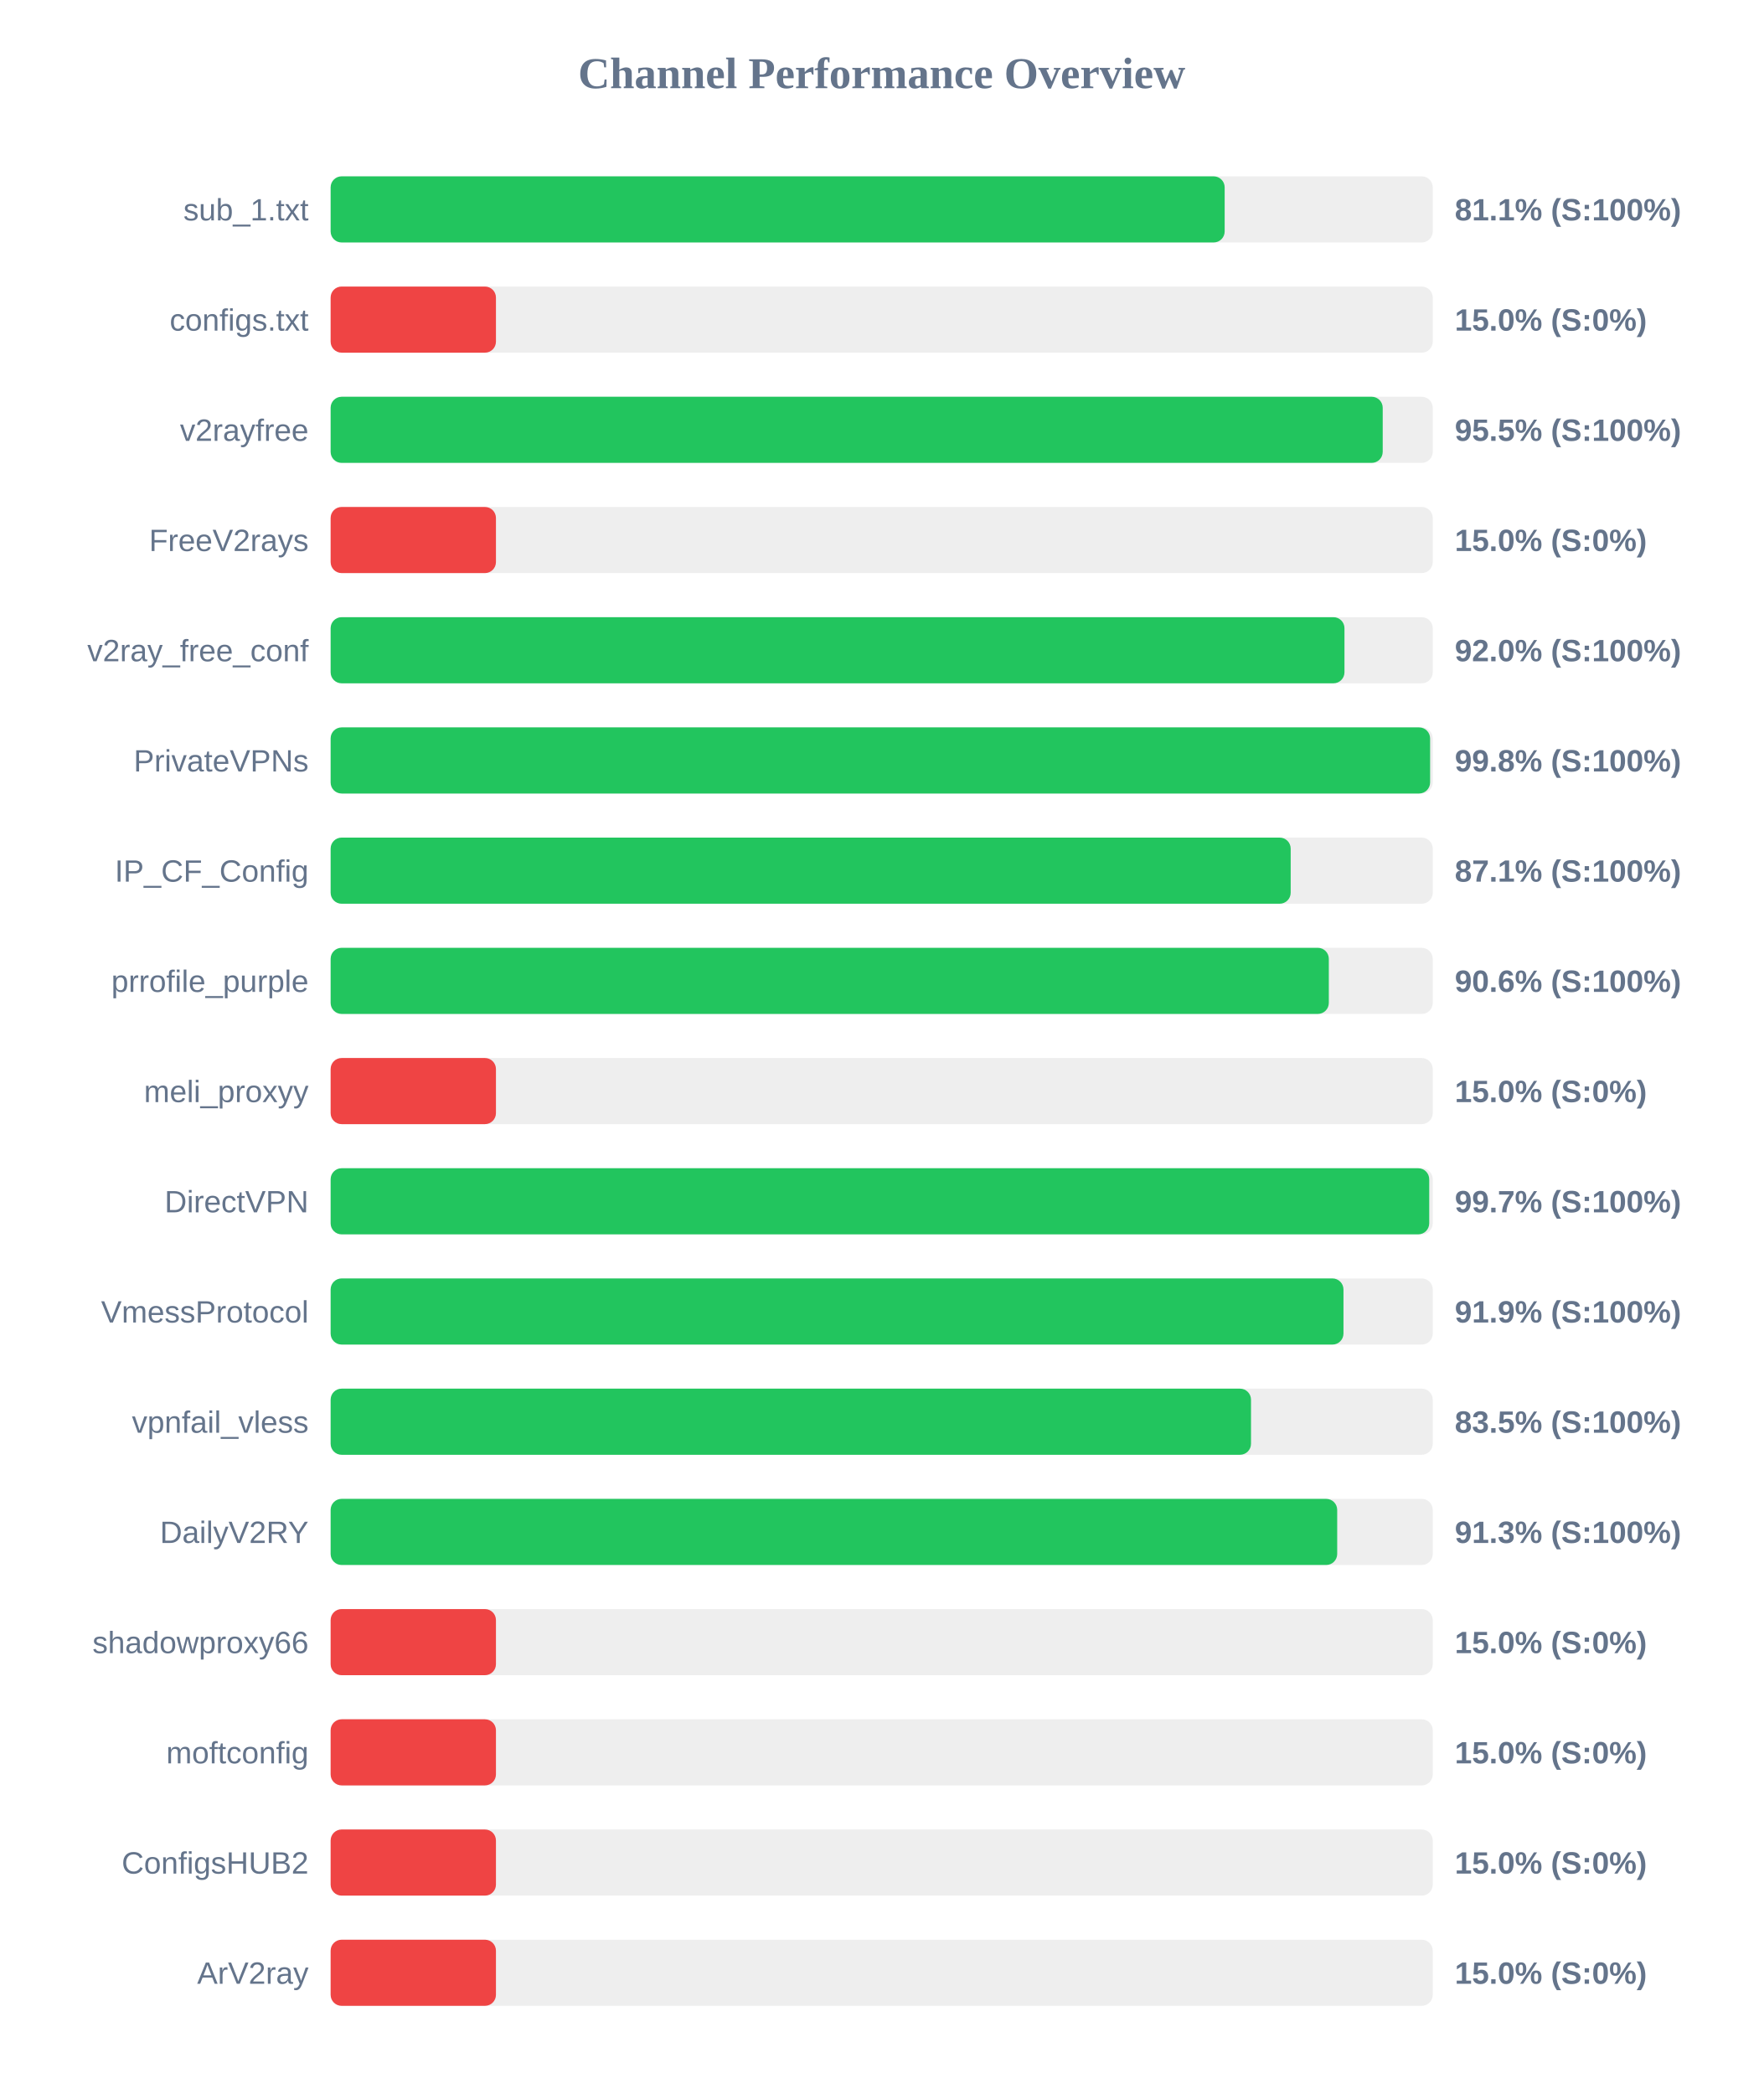
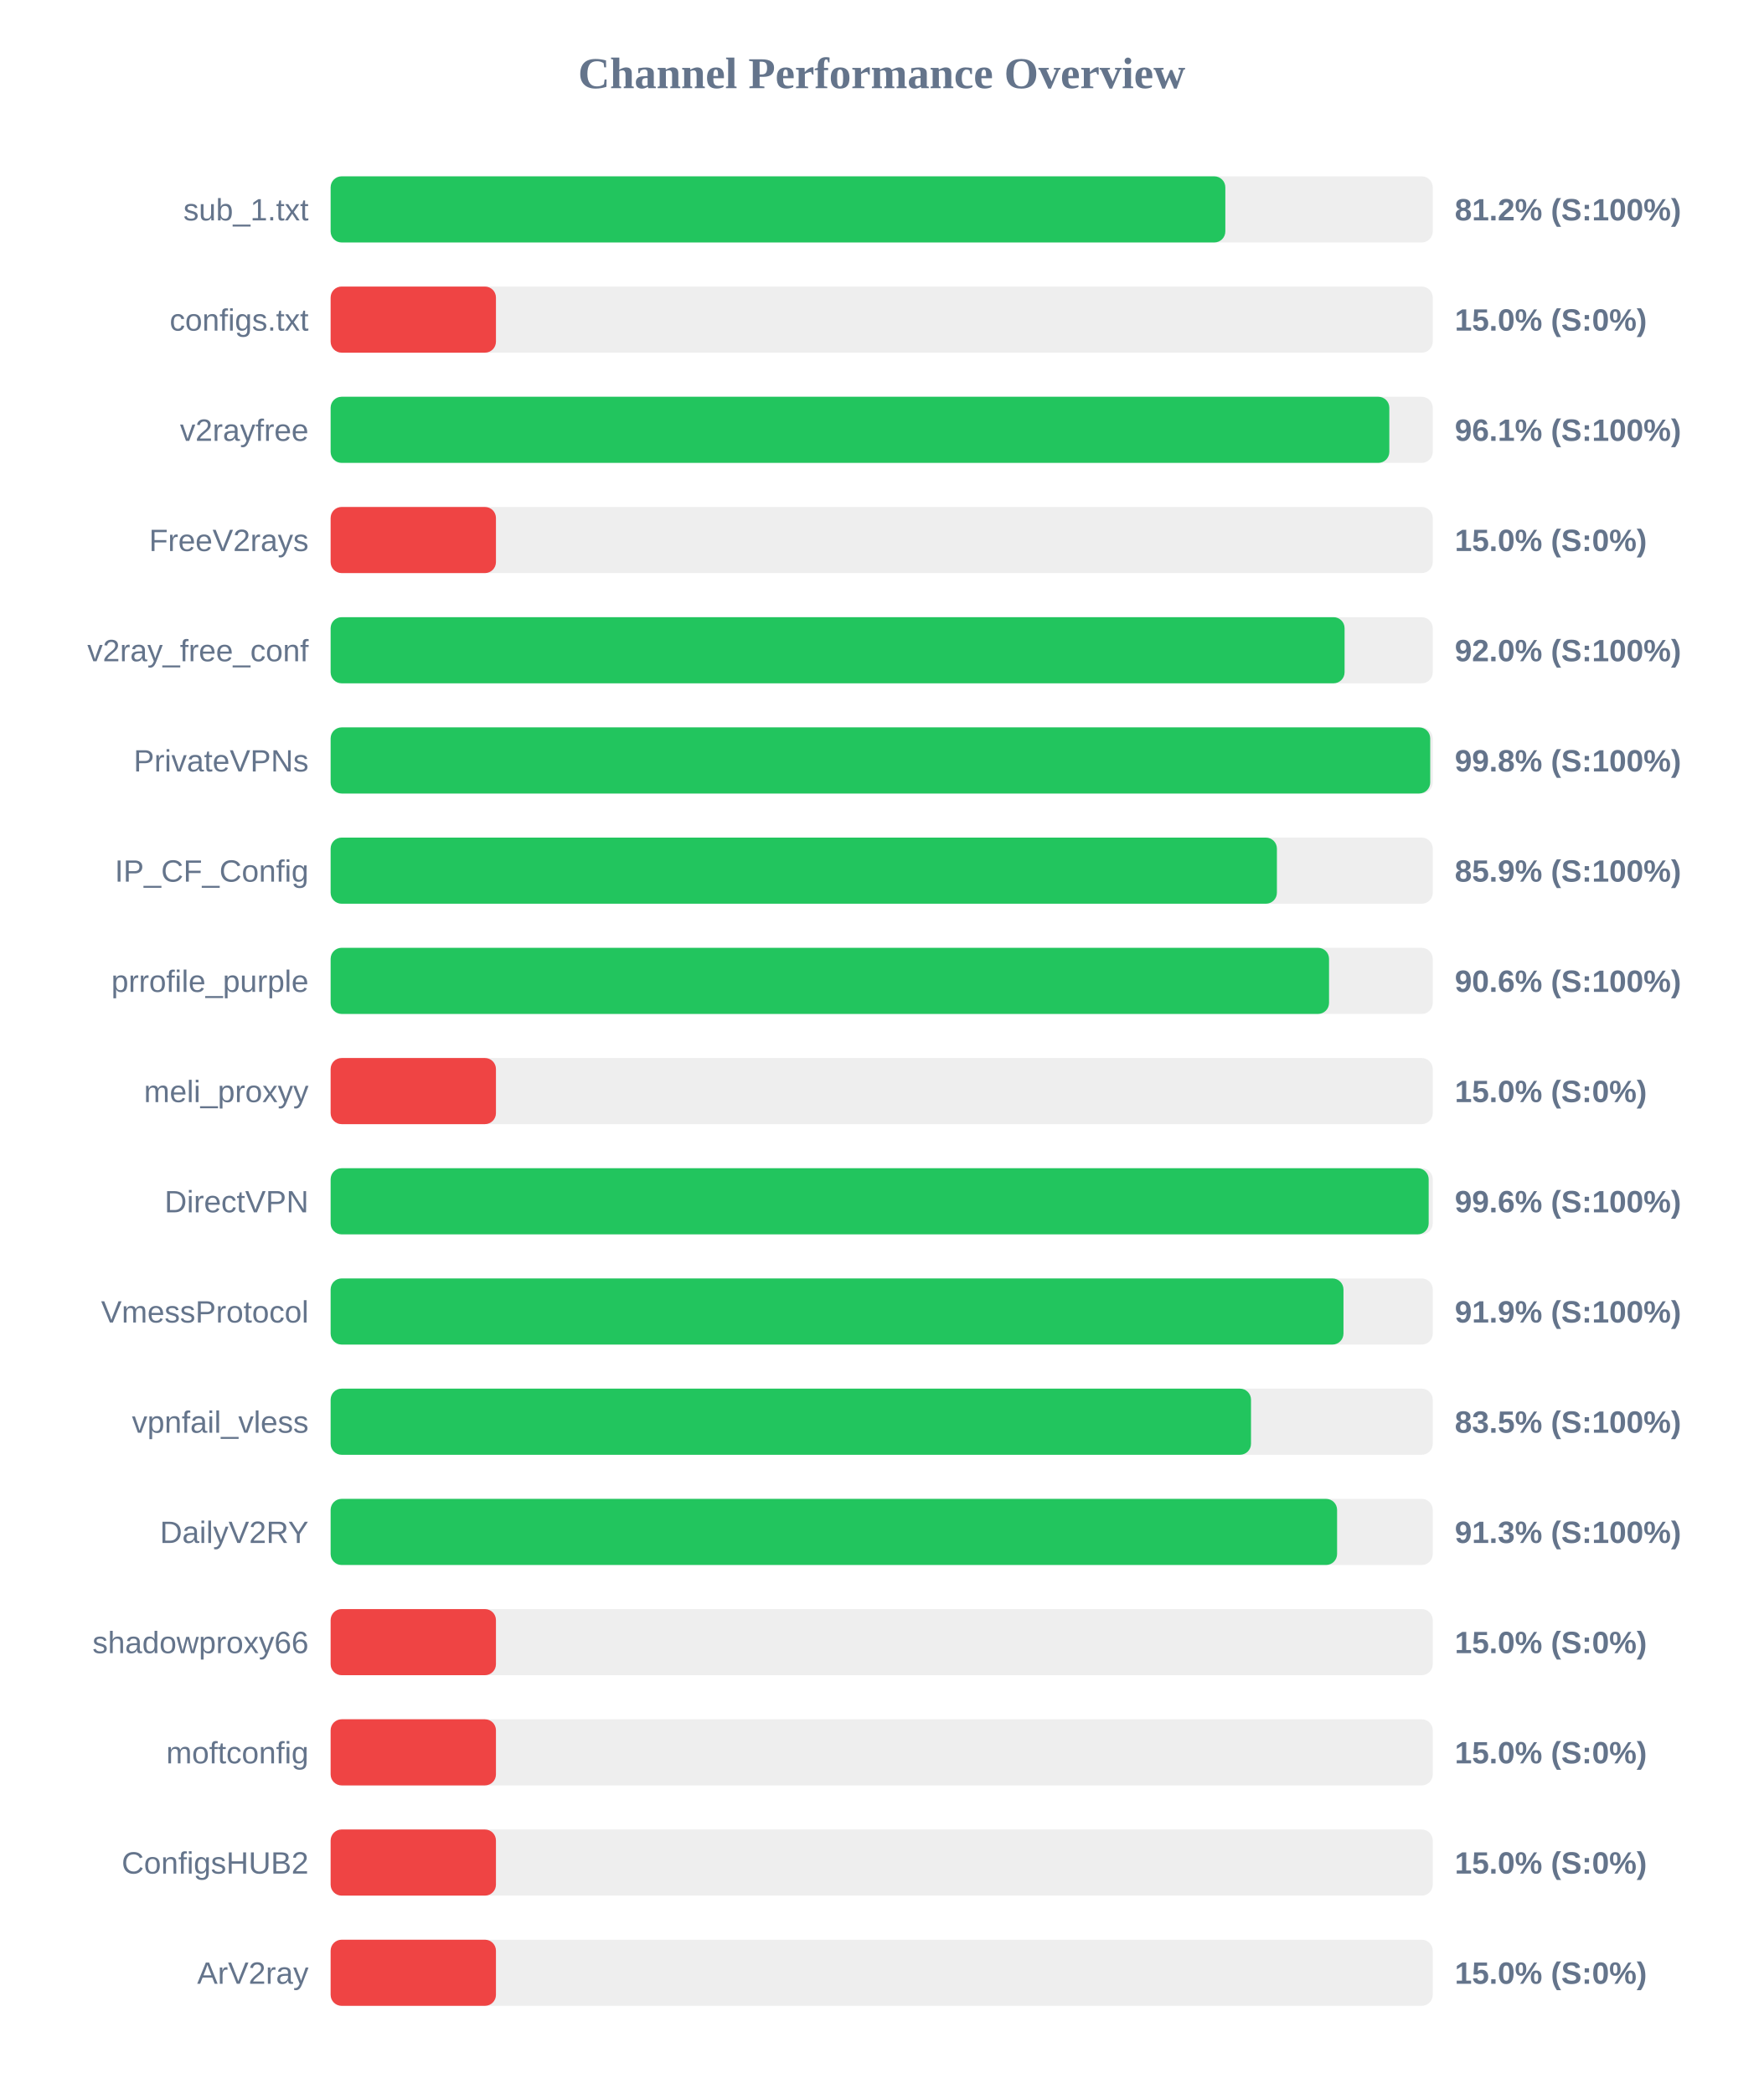
<svg xmlns="http://www.w3.org/2000/svg" width="800" height="950" version="1.1">
  <style>
        .row { font: 14px Arial; fill: #64748b; }
        .score { font: bold 14px Arial; fill: #64748b; }
    </style>
  <text x="400" y="40" text-anchor="middle" font-size="20px" font-weight="bold" fill="#64748b">Channel Performance Overview</text>
  <rect x="150" y="80" width="500" height="30" fill="#eee" rx="5" />
-   <rect x="150" y="80" width="405.6" height="30" fill="#22c55e" rx="5" />
+   <rect x="150" y="80" width="405.9" height="30" fill="#22c55e" rx="5" />
  <text x="140" y="100" text-anchor="end" class="row">sub_1.txt</text>
-   <text x="660" y="100" text-anchor="start" class="score">81.1% (S:100%)</text>
+   <text x="660" y="100" text-anchor="start" class="score">81.2% (S:100%)</text>
  <rect x="150" y="130" width="500" height="30" fill="#eee" rx="5" />
  <rect x="150" y="130" width="75.0" height="30" fill="#ef4444" rx="5" />
  <text x="140" y="150" text-anchor="end" class="row">configs.txt</text>
  <text x="660" y="150" text-anchor="start" class="score">15.0% (S:0%)</text>
  <rect x="150" y="180" width="500" height="30" fill="#eee" rx="5" />
-   <rect x="150" y="180" width="477.3" height="30" fill="#22c55e" rx="5" />
+   <rect x="150" y="180" width="480.3" height="30" fill="#22c55e" rx="5" />
  <text x="140" y="200" text-anchor="end" class="row">v2rayfree</text>
-   <text x="660" y="200" text-anchor="start" class="score">95.5% (S:100%)</text>
+   <text x="660" y="200" text-anchor="start" class="score">96.1% (S:100%)</text>
  <rect x="150" y="230" width="500" height="30" fill="#eee" rx="5" />
  <rect x="150" y="230" width="75.0" height="30" fill="#ef4444" rx="5" />
  <text x="140" y="250" text-anchor="end" class="row">FreeV2rays</text>
  <text x="660" y="250" text-anchor="start" class="score">15.0% (S:0%)</text>
  <rect x="150" y="280" width="500" height="30" fill="#eee" rx="5" />
-   <rect x="150" y="280" width="459.95" height="30" fill="#22c55e" rx="5" />
+   <rect x="150" y="280" width="460.0" height="30" fill="#22c55e" rx="5" />
  <text x="140" y="300" text-anchor="end" class="row">v2ray_free_conf</text>
  <text x="660" y="300" text-anchor="start" class="score">92.0% (S:100%)</text>
  <rect x="150" y="330" width="500" height="30" fill="#eee" rx="5" />
-   <rect x="150" y="330" width="498.8" height="30" fill="#22c55e" rx="5" />
+   <rect x="150" y="330" width="498.85" height="30" fill="#22c55e" rx="5" />
  <text x="140" y="350" text-anchor="end" class="row">PrivateVPNs</text>
  <text x="660" y="350" text-anchor="start" class="score">99.8% (S:100%)</text>
  <rect x="150" y="380" width="500" height="30" fill="#eee" rx="5" />
-   <rect x="150" y="380" width="435.55" height="30" fill="#22c55e" rx="5" />
+   <rect x="150" y="380" width="429.3" height="30" fill="#22c55e" rx="5" />
  <text x="140" y="400" text-anchor="end" class="row">IP_CF_Config</text>
-   <text x="660" y="400" text-anchor="start" class="score">87.1% (S:100%)</text>
+   <text x="660" y="400" text-anchor="start" class="score">85.9% (S:100%)</text>
  <rect x="150" y="430" width="500" height="30" fill="#eee" rx="5" />
-   <rect x="150" y="430" width="452.85" height="30" fill="#22c55e" rx="5" />
+   <rect x="150" y="430" width="452.95" height="30" fill="#22c55e" rx="5" />
  <text x="140" y="450" text-anchor="end" class="row">prrofile_purple</text>
  <text x="660" y="450" text-anchor="start" class="score">90.6% (S:100%)</text>
  <rect x="150" y="480" width="500" height="30" fill="#eee" rx="5" />
  <rect x="150" y="480" width="75.0" height="30" fill="#ef4444" rx="5" />
  <text x="140" y="500" text-anchor="end" class="row">meli_proxyy</text>
  <text x="660" y="500" text-anchor="start" class="score">15.0% (S:0%)</text>
  <rect x="150" y="530" width="500" height="30" fill="#eee" rx="5" />
-   <rect x="150" y="530" width="498.4" height="30" fill="#22c55e" rx="5" />
+   <rect x="150" y="530" width="498.15" height="30" fill="#22c55e" rx="5" />
  <text x="140" y="550" text-anchor="end" class="row">DirectVPN</text>
-   <text x="660" y="550" text-anchor="start" class="score">99.7% (S:100%)</text>
+   <text x="660" y="550" text-anchor="start" class="score">99.6% (S:100%)</text>
  <rect x="150" y="580" width="500" height="30" fill="#eee" rx="5" />
  <rect x="150" y="580" width="459.5" height="30" fill="#22c55e" rx="5" />
  <text x="140" y="600" text-anchor="end" class="row">VmessProtocol</text>
  <text x="660" y="600" text-anchor="start" class="score">91.9% (S:100%)</text>
  <rect x="150" y="630" width="500" height="30" fill="#eee" rx="5" />
  <rect x="150" y="630" width="417.55" height="30" fill="#22c55e" rx="5" />
  <text x="140" y="650" text-anchor="end" class="row">vpnfail_vless</text>
  <text x="660" y="650" text-anchor="start" class="score">83.5% (S:100%)</text>
  <rect x="150" y="680" width="500" height="30" fill="#eee" rx="5" />
-   <rect x="150" y="680" width="456.65" height="30" fill="#22c55e" rx="5" />
+   <rect x="150" y="680" width="456.6" height="30" fill="#22c55e" rx="5" />
  <text x="140" y="700" text-anchor="end" class="row">DailyV2RY</text>
  <text x="660" y="700" text-anchor="start" class="score">91.3% (S:100%)</text>
  <rect x="150" y="730" width="500" height="30" fill="#eee" rx="5" />
  <rect x="150" y="730" width="75.0" height="30" fill="#ef4444" rx="5" />
  <text x="140" y="750" text-anchor="end" class="row">shadowproxy66</text>
  <text x="660" y="750" text-anchor="start" class="score">15.0% (S:0%)</text>
  <rect x="150" y="780" width="500" height="30" fill="#eee" rx="5" />
  <rect x="150" y="780" width="75.0" height="30" fill="#ef4444" rx="5" />
  <text x="140" y="800" text-anchor="end" class="row">moftconfig</text>
  <text x="660" y="800" text-anchor="start" class="score">15.0% (S:0%)</text>
  <rect x="150" y="830" width="500" height="30" fill="#eee" rx="5" />
  <rect x="150" y="830" width="75.0" height="30" fill="#ef4444" rx="5" />
  <text x="140" y="850" text-anchor="end" class="row">ConfigsHUB2</text>
  <text x="660" y="850" text-anchor="start" class="score">15.0% (S:0%)</text>
  <rect x="150" y="880" width="500" height="30" fill="#eee" rx="5" />
  <rect x="150" y="880" width="75.0" height="30" fill="#ef4444" rx="5" />
  <text x="140" y="900" text-anchor="end" class="row">ArV2ray</text>
  <text x="660" y="900" text-anchor="start" class="score">15.0% (S:0%)</text>
</svg>
